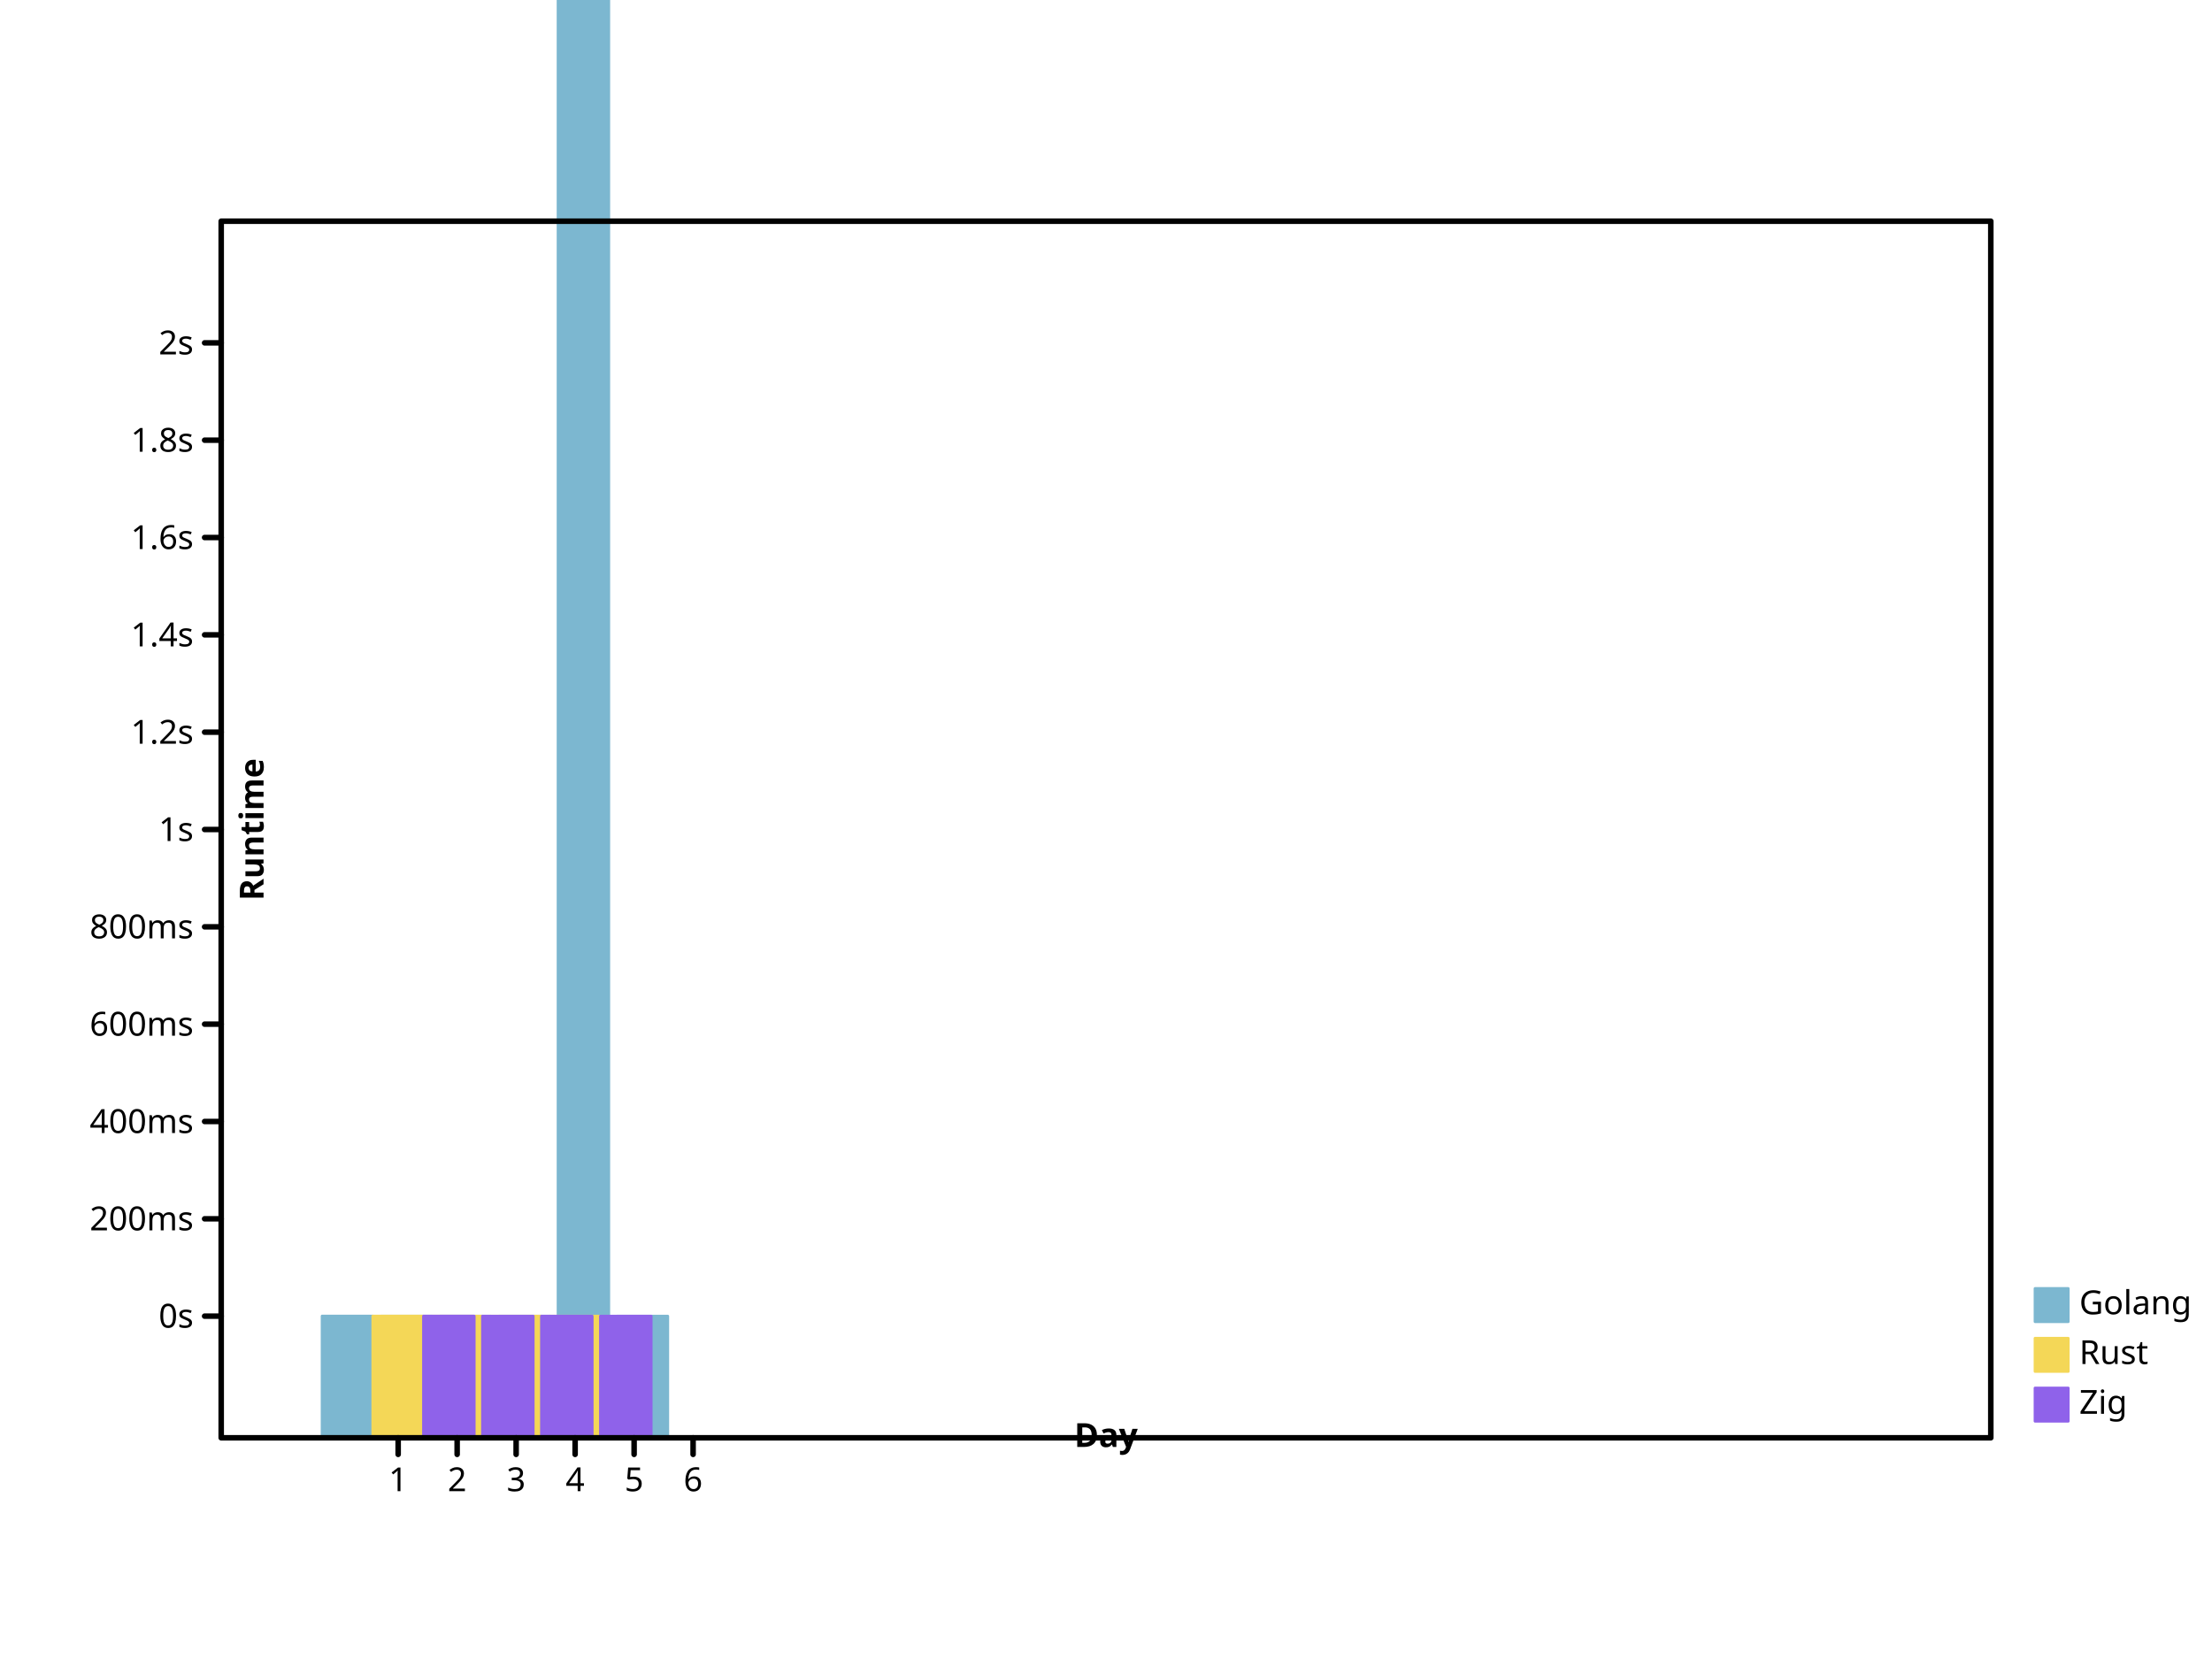
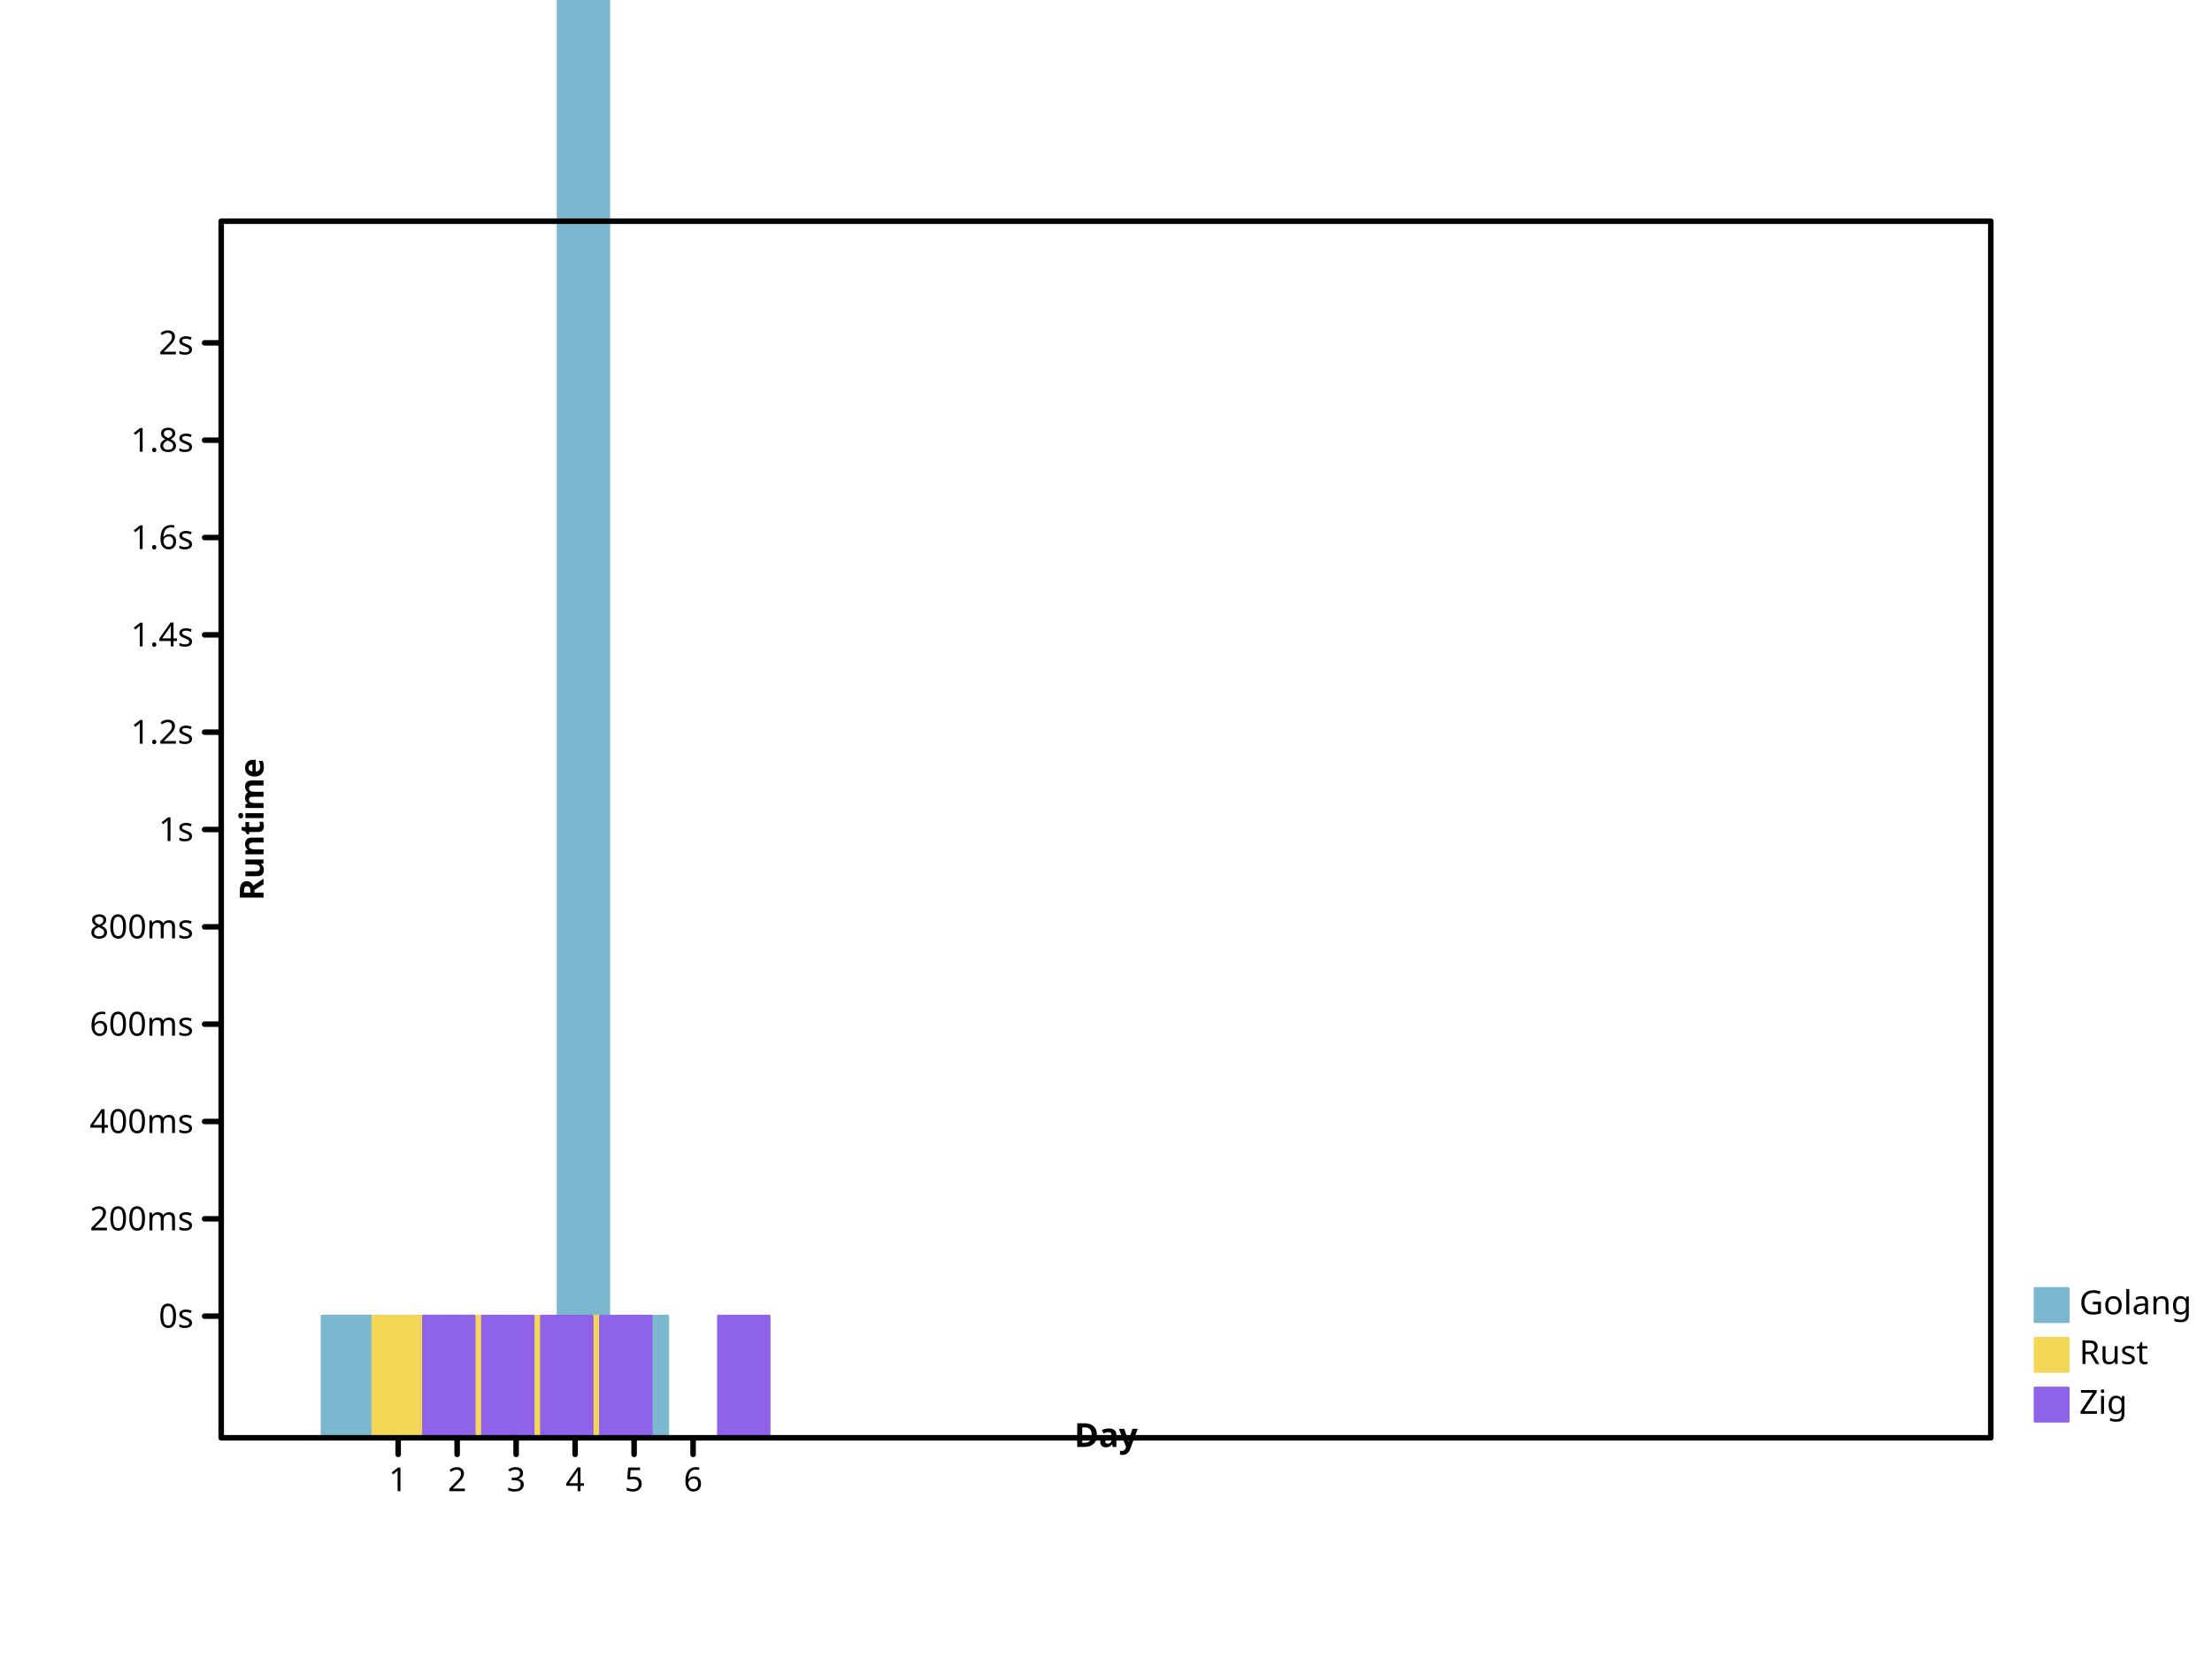
- <svg xmlns="http://www.w3.org/2000/svg" width="800" height="600" viewbox="0 0 800 600" preserveAspectRatio="xMidYMid meet">
+ <svg xmlns="http://www.w3.org/2000/svg" height="600" viewbox="0 0 800 600" preserveAspectRatio="xMidYMid meet" width="800">
  <defs>
-     <marker markerUnits="userSpaceOnUse" markerWidth="2%" markerHeight="2%" id="circle" viewBox="0 0 10 10 " refX="5" refY="5">
-       <circle cx="5" cy="5" r="3" fill="none" stroke="black" />
+     <marker refY="5" markerUnits="userSpaceOnUse" markerWidth="2%" markerHeight="2%" id="circle" viewBox="0 0 10 10 " refX="5">
+       <circle fill="none" stroke="black" cx="5" cy="5" r="3" />
    </marker>
-     <marker markerUnits="userSpaceOnUse" markerWidth="2%" markerHeight="2%" id="filled-circle" viewBox="0 0 10 10 " refX="5" refY="5">
-       <circle fill="black" stroke="none" cx="5" cy="5" r="3" />
+     <marker viewBox="0 0 10 10 " refX="5" refY="5" markerUnits="userSpaceOnUse" markerWidth="2%" markerHeight="2%" id="filled-circle">
+       <circle cy="5" r="3" fill="black" stroke="none" cx="5" />
    </marker>
-     <marker markerWidth="2%" markerHeight="2%" id="square" viewBox="0 0 10 10 " refX="5" refY="5" markerUnits="userSpaceOnUse">
-       <rect width="6" height="6" fill="none" stroke="black" x="2" y="2" />
+     <marker refX="5" refY="5" markerUnits="userSpaceOnUse" markerWidth="2%" markerHeight="2%" id="square" viewBox="0 0 10 10 ">
+       <rect stroke="black" x="2" y="2" width="6" height="6" fill="none" />
    </marker>
    <marker markerWidth="2%" markerHeight="2%" id="filled-square" viewBox="0 0 10 10 " refX="5" refY="5" markerUnits="userSpaceOnUse">
      <rect height="6" fill="black" stroke="none" x="2" y="2" width="6" />
    </marker>
  </defs>
-   <g fill="hsl(198, 47%, 65%)" stroke="hsl(198, 47%, 65%)" stroke-width="1px" stroke-linecap="round" stroke-linejoin="round" transform="translate(80 520 )scale(1 -1 )">
-     <rect vector-effect="non-scaling-stroke" x="3.650000e+01" y="0" width="1.833333e+01" height="4.403267e+01" />
-     <rect y="0" width="1.833333e+01" height="4.400104e+01" vector-effect="non-scaling-stroke" x="5.783333e+01" />
+   <g stroke-linejoin="round" transform="translate(80 520 )scale(1 -1 )" fill="hsl(198, 47%, 65%)" stroke="hsl(198, 47%, 65%)" stroke-width="1px" stroke-linecap="round">
+     <rect height="4.403267e+01" vector-effect="non-scaling-stroke" x="3.650000e+01" y="0" width="1.833333e+01" />
+     <rect vector-effect="non-scaling-stroke" x="5.783333e+01" y="0" width="1.833333e+01" height="4.400104e+01" />
    <rect y="0" width="1.833333e+01" height="4.400471e+01" vector-effect="non-scaling-stroke" x="7.916667e+01" />
-     <rect x="1.005000e+02" y="0" width="1.833333e+01" height="4.400597e+01" vector-effect="non-scaling-stroke" />
-     <rect vector-effect="non-scaling-stroke" x="1.218333e+02" y="0" width="1.833333e+01" height="7.832963e+02" />
-     <rect x="1.431667e+02" y="0" width="1.833333e+01" height="4.400002e+01" vector-effect="non-scaling-stroke" />
+     <rect y="0" width="1.833333e+01" height="4.400597e+01" vector-effect="non-scaling-stroke" x="1.005000e+02" />
+     <rect x="1.218333e+02" y="0" width="1.833333e+01" height="7.832963e+02" vector-effect="non-scaling-stroke" />
+     <rect height="4.400002e+01" vector-effect="non-scaling-stroke" x="1.431667e+02" y="0" width="1.833333e+01" />
  </g>
-   <g stroke-linejoin="round" transform="translate(80 520 )scale(1 -1 )" fill="hsl(49, 88%, 65%)" stroke="hsl(49, 88%, 65%)" stroke-width="1px" stroke-linecap="round">
-     <rect height="4.401633e+01" vector-effect="non-scaling-stroke" x="5.483333e+01" y="0" width="1.833333e+01" />
-     <rect height="4.400042e+01" vector-effect="non-scaling-stroke" x="7.616667e+01" y="0" width="1.833333e+01" />
-     <rect x="9.750000e+01" y="0" width="1.833333e+01" height="4.400305e+01" vector-effect="non-scaling-stroke" />
+   <g transform="translate(80 520 )scale(1 -1 )" fill="hsl(49, 88%, 65%)" stroke="hsl(49, 88%, 65%)" stroke-width="1px" stroke-linecap="round" stroke-linejoin="round">
+     <rect width="1.833333e+01" height="4.401633e+01" vector-effect="non-scaling-stroke" x="5.483333e+01" y="0" />
+     <rect y="0" width="1.833333e+01" height="4.400042e+01" vector-effect="non-scaling-stroke" x="7.616667e+01" />
+     <rect y="0" width="1.833333e+01" height="4.400305e+01" vector-effect="non-scaling-stroke" x="9.750000e+01" />
    <rect height="4.400333e+01" vector-effect="non-scaling-stroke" x="1.188333e+02" y="0" width="1.833333e+01" />
  </g>
-   <g fill="hsl(260, 76%, 65%)" stroke="hsl(260, 76%, 65%)" stroke-width="1px" stroke-linecap="round" stroke-linejoin="round" transform="translate(80 520 )scale(1 -1 )">
-     <rect width="1.833333e+01" height="4.401304e+01" vector-effect="non-scaling-stroke" x="7.316667e+01" y="0" />
-     <rect height="4.400046e+01" vector-effect="non-scaling-stroke" x="9.450000e+01" y="0" width="1.833333e+01" />
-     <rect y="0" width="1.833333e+01" height="4.400245e+01" vector-effect="non-scaling-stroke" x="1.158333e+02" />
-     <rect height="4.400930e+01" vector-effect="non-scaling-stroke" x="1.371667e+02" y="0" width="1.833333e+01" />
+   <g stroke-width="1px" stroke-linecap="round" stroke-linejoin="round" transform="translate(80 520 )scale(1 -1 )" fill="hsl(260, 76%, 65%)" stroke="hsl(260, 76%, 65%)">
+     <rect height="4.401304e+01" vector-effect="non-scaling-stroke" x="7.316667e+01" y="0" width="1.833333e+01" />
+     <rect vector-effect="non-scaling-stroke" x="9.450000e+01" y="0" width="1.833333e+01" height="4.400046e+01" />
+     <rect vector-effect="non-scaling-stroke" x="1.158333e+02" y="0" width="1.833333e+01" height="4.400245e+01" />
+     <rect width="1.833333e+01" height="4.400930e+01" vector-effect="non-scaling-stroke" x="1.371667e+02" y="0" />
+     <rect x="1.798333e+02" y="0" width="1.833333e+01" height="4.400002e+01" vector-effect="non-scaling-stroke" />
  </g>
-   <g stroke-linecap="round" stroke-linejoin="round" dominant-baseline="hanging" font-style="normal" text-anchor="start" fill="hsl(198, 47%, 65%)" stroke-width="1px" font-weight="normal" stroke="hsl(198, 47%, 65%)" font-family="sans-serif" font-size="12px">
-     <rect width="12" height="12" vector-effect="non-scaling-stroke" x="736" y="466" />
+   <g text-anchor="start" fill="hsl(198, 47%, 65%)" font-family="sans-serif" font-style="normal" stroke-linecap="round" stroke-linejoin="round" font-size="12px" font-weight="normal" stroke-width="1px" dominant-baseline="hanging" stroke="hsl(198, 47%, 65%)">
+     <rect vector-effect="non-scaling-stroke" x="736" y="466" width="12" height="12" />
    <g stroke="black" fill="black">
-       <text stroke="none" vector-effect="non-scaling-stroke" x="752" y="466" dominant-baseline="hanging">Golang</text>
+       <text dominant-baseline="hanging" stroke="none" vector-effect="non-scaling-stroke" x="752" y="466">Golang</text>
    </g>
-     <g font-style="normal" font-weight="normal" dominant-baseline="hanging" stroke="hsl(49, 88%, 65%)" stroke-linejoin="round" fill="hsl(49, 88%, 65%)" font-family="sans-serif" font-size="12px" stroke-width="1px" stroke-linecap="round" text-anchor="start">
-       <rect width="12" height="12" vector-effect="non-scaling-stroke" x="736" y="484" />
+     <g font-weight="normal" dominant-baseline="hanging" fill="hsl(49, 88%, 65%)" stroke-linecap="round" font-family="sans-serif" font-size="12px" font-style="normal" stroke-width="1px" stroke-linejoin="round" text-anchor="start" stroke="hsl(49, 88%, 65%)">
+       <rect y="484" width="12" height="12" vector-effect="non-scaling-stroke" x="736" />
      <g stroke="black" fill="black">
        <text stroke="none" vector-effect="non-scaling-stroke" x="752" y="484" dominant-baseline="hanging">Rust</text>
      </g>
-       <g text-anchor="start" fill="hsl(260, 76%, 65%)" font-style="normal" stroke-linejoin="round" stroke-width="1px" stroke-linecap="round" font-family="sans-serif" font-size="12px" font-weight="normal" dominant-baseline="hanging" stroke="hsl(260, 76%, 65%)">
-         <rect vector-effect="non-scaling-stroke" x="736" y="502" width="12" height="12" />
+       <g font-size="12px" font-style="normal" font-weight="normal" fill="hsl(260, 76%, 65%)" dominant-baseline="hanging" stroke-linejoin="round" font-family="sans-serif" stroke-linecap="round" stroke-width="1px" text-anchor="start" stroke="hsl(260, 76%, 65%)">
+         <rect width="12" height="12" vector-effect="non-scaling-stroke" x="736" y="502" />
        <g fill="black" stroke="black">
-           <text stroke="none" vector-effect="non-scaling-stroke" x="752" y="502" dominant-baseline="hanging">Zig</text>
-           <g font-size="12px" stroke-linejoin="round" fill="none" font-family="sans-serif" stroke-linecap="round" dominant-baseline="hanging" text-anchor="start" font-weight="normal" stroke-width="2px" font-style="normal">
-             <rect vector-effect="non-scaling-stroke" x="80" y="80" width="640" height="440" />
+           <text x="752" y="502" dominant-baseline="hanging" stroke="none" vector-effect="non-scaling-stroke">Zig</text>
+           <g fill="none" dominant-baseline="hanging" text-anchor="start" stroke-linecap="round" font-size="12px" stroke-width="2px" stroke-linejoin="round" font-family="sans-serif" font-style="normal" font-weight="normal">
+             <rect x="80" y="80" width="640" height="440" vector-effect="non-scaling-stroke" />
          </g>
-           <g stroke="black" stroke-linejoin="round" font-weight="normal" fill="none" font-family="sans-serif" transform="translate(80 520 )scale(1 -1 )" stroke-width="2px" stroke-linecap="round" dominant-baseline="hanging" font-size="12px" font-style="normal" text-anchor="start">
+           <g stroke-width="2px" dominant-baseline="hanging" font-family="sans-serif" font-size="12px" font-weight="normal" transform="translate(80 520 )scale(1 -1 )" fill="none" text-anchor="start" stroke="black" stroke-linecap="round" stroke-linejoin="round" font-style="normal">
            <path vector-effect="non-scaling-stroke" d="M64,0 L64,-6 M8.533333e+01,0 L8.533333e+01,-6 M1.066667e+02,0 L1.066667e+02,-6 M128,0 L128,-6 M1.493333e+02,0 L1.493333e+02,-6 M1.706667e+02,0 L1.706667e+02,-6 " />
          </g>
-           <g stroke-width="2px" stroke-linejoin="round" font-weight="normal" transform="translate(80 520 )scale(1 1 )" font-family="sans-serif" font-size="12px" text-anchor="middle" stroke="black" stroke-linecap="round" fill="black" font-style="normal" dominant-baseline="hanging">
-             <text y="10" dominant-baseline="hanging" stroke="none" vector-effect="non-scaling-stroke" x="64">1</text>
-             <text x="8.533333e+01" y="10" dominant-baseline="hanging" stroke="none" vector-effect="non-scaling-stroke">2</text>
-             <text stroke="none" vector-effect="non-scaling-stroke" x="1.066667e+02" y="10" dominant-baseline="hanging">3</text>
-             <text stroke="none" vector-effect="non-scaling-stroke" x="128" y="10" dominant-baseline="hanging">4</text>
-             <text dominant-baseline="hanging" stroke="none" vector-effect="non-scaling-stroke" x="1.493333e+02" y="10">5</text>
-             <text dominant-baseline="hanging" stroke="none" vector-effect="non-scaling-stroke" x="1.706667e+02" y="10">6</text>
+           <g fill="black" font-family="sans-serif" text-anchor="middle" stroke-width="2px" dominant-baseline="hanging" stroke="black" stroke-linecap="round" stroke-linejoin="round" font-size="12px" font-style="normal" font-weight="normal" transform="translate(80 520 )scale(1 1 )">
+             <text vector-effect="non-scaling-stroke" x="64" y="10" dominant-baseline="hanging" stroke="none">1</text>
+             <text y="10" dominant-baseline="hanging" stroke="none" vector-effect="non-scaling-stroke" x="8.533333e+01">2</text>
+             <text x="1.066667e+02" y="10" dominant-baseline="hanging" stroke="none" vector-effect="non-scaling-stroke">3</text>
+             <text vector-effect="non-scaling-stroke" x="128" y="10" dominant-baseline="hanging" stroke="none">4</text>
+             <text stroke="none" vector-effect="non-scaling-stroke" x="1.493333e+02" y="10" dominant-baseline="hanging">5</text>
+             <text stroke="none" vector-effect="non-scaling-stroke" x="1.706667e+02" y="10" dominant-baseline="hanging">6</text>
          </g>
-           <g stroke-linecap="round" stroke-linejoin="round" fill="black" font-size="12px" font-style="normal" dominant-baseline="baseline" stroke="black" stroke-width="2px" font-weight="bold" transform="translate(80 520 )scale(1 1 )rotate(0 0 0 )" font-family="sans-serif" text-anchor="middle">
-             <text dominant-baseline="baseline" stroke="none" vector-effect="non-scaling-stroke" x="320" y="-6">Day</text>
+           <g font-size="12px" font-style="normal" stroke="black" stroke-linecap="round" fill="black" stroke-width="2px" stroke-linejoin="round" text-anchor="middle" transform="translate(80 520 )scale(1 1 )rotate(0 0 0 )" dominant-baseline="baseline" font-family="sans-serif" font-weight="bold">
+             <text stroke="none" vector-effect="non-scaling-stroke" x="320" y="-6" dominant-baseline="baseline">Day</text>
          </g>
-           <g transform="translate(80 520 )scale(1 -1 )" font-family="sans-serif" font-size="12px" stroke-linejoin="round" dominant-baseline="baseline" stroke-linecap="round" font-style="normal" text-anchor="middle" fill="black" font-weight="bold" stroke="black" stroke-width="2px">
+           <g text-anchor="middle" stroke="black" dominant-baseline="baseline" fill="black" stroke-width="2px" font-family="sans-serif" font-size="12px" stroke-linejoin="round" font-style="normal" font-weight="bold" stroke-linecap="round" transform="translate(80 520 )scale(1 -1 )">
            <path d="M0,44 L-6,44 M0,7.920000e+01 L-6,7.920000e+01 M0,1.144000e+02 L-6,1.144000e+02 M0,1.496000e+02 L-6,1.496000e+02 M0,1.848000e+02 L-6,1.848000e+02 M0,220 L-6,220 M0,2.552000e+02 L-6,2.552000e+02 M0,2.904000e+02 L-6,2.904000e+02 M0,3.256000e+02 L-6,3.256000e+02 M0,3.608000e+02 L-6,3.608000e+02 M0,396 L-6,396 " vector-effect="non-scaling-stroke" />
          </g>
-           <g font-family="sans-serif" font-size="12px" transform="translate(80 520 )scale(1 1 )" stroke-width="2px" stroke-linecap="round" dominant-baseline="middle" stroke="black" font-style="normal" text-anchor="end" fill="black" stroke-linejoin="round" font-weight="normal">
-             <text stroke="none" vector-effect="non-scaling-stroke" x="-10" y="-44" dominant-baseline="middle">0s</text>
-             <text vector-effect="non-scaling-stroke" x="-10" y="-7.920000e+01" dominant-baseline="middle" stroke="none">200ms</text>
-             <text y="-1.144000e+02" dominant-baseline="middle" stroke="none" vector-effect="non-scaling-stroke" x="-10">400ms</text>
-             <text y="-1.496000e+02" dominant-baseline="middle" stroke="none" vector-effect="non-scaling-stroke" x="-10">600ms</text>
-             <text x="-10" y="-1.848000e+02" dominant-baseline="middle" stroke="none" vector-effect="non-scaling-stroke">800ms</text>
+           <g fill="black" font-family="sans-serif" font-size="12px" font-weight="normal" text-anchor="end" stroke="black" stroke-linecap="round" stroke-width="2px" dominant-baseline="middle" font-style="normal" stroke-linejoin="round" transform="translate(80 520 )scale(1 1 )">
+             <text vector-effect="non-scaling-stroke" x="-10" y="-44" dominant-baseline="middle" stroke="none">0s</text>
+             <text y="-7.920000e+01" dominant-baseline="middle" stroke="none" vector-effect="non-scaling-stroke" x="-10">200ms</text>
+             <text stroke="none" vector-effect="non-scaling-stroke" x="-10" y="-1.144000e+02" dominant-baseline="middle">400ms</text>
+             <text x="-10" y="-1.496000e+02" dominant-baseline="middle" stroke="none" vector-effect="non-scaling-stroke">600ms</text>
+             <text dominant-baseline="middle" stroke="none" vector-effect="non-scaling-stroke" x="-10" y="-1.848000e+02">800ms</text>
            <text y="-220" dominant-baseline="middle" stroke="none" vector-effect="non-scaling-stroke" x="-10">1s</text>
-             <text stroke="none" vector-effect="non-scaling-stroke" x="-10" y="-2.552000e+02" dominant-baseline="middle">1.2s</text>
-             <text stroke="none" vector-effect="non-scaling-stroke" x="-10" y="-2.904000e+02" dominant-baseline="middle">1.4s</text>
-             <text dominant-baseline="middle" stroke="none" vector-effect="non-scaling-stroke" x="-10" y="-3.256000e+02">1.6s</text>
-             <text y="-3.608000e+02" dominant-baseline="middle" stroke="none" vector-effect="non-scaling-stroke" x="-10">1.8s</text>
+             <text vector-effect="non-scaling-stroke" x="-10" y="-2.552000e+02" dominant-baseline="middle" stroke="none">1.2s</text>
+             <text x="-10" y="-2.904000e+02" dominant-baseline="middle" stroke="none" vector-effect="non-scaling-stroke">1.4s</text>
+             <text stroke="none" vector-effect="non-scaling-stroke" x="-10" y="-3.256000e+02" dominant-baseline="middle">1.6s</text>
+             <text x="-10" y="-3.608000e+02" dominant-baseline="middle" stroke="none" vector-effect="non-scaling-stroke">1.8s</text>
            <text stroke="none" vector-effect="non-scaling-stroke" x="-10" y="-396" dominant-baseline="middle">2s</text>
          </g>
-           <g stroke-width="2px" transform="translate(80 520 )scale(1 1 )rotate(-90 0 0 )" font-family="sans-serif" text-anchor="middle" fill="black" stroke-linecap="round" stroke-linejoin="round" font-weight="bold" dominant-baseline="hanging" font-size="12px" font-style="normal" stroke="black">
+           <g font-style="normal" font-weight="bold" text-anchor="middle" font-family="sans-serif" fill="black" stroke-width="2px" dominant-baseline="hanging" stroke="black" stroke-linecap="round" stroke-linejoin="round" font-size="12px" transform="translate(80 520 )scale(1 1 )rotate(-90 0 0 )">
            <text stroke="none" vector-effect="non-scaling-stroke" x="220" y="6" dominant-baseline="hanging">Runtime</text>
          </g>
        </g>
      </g>
    </g>
  </g>
</svg>
